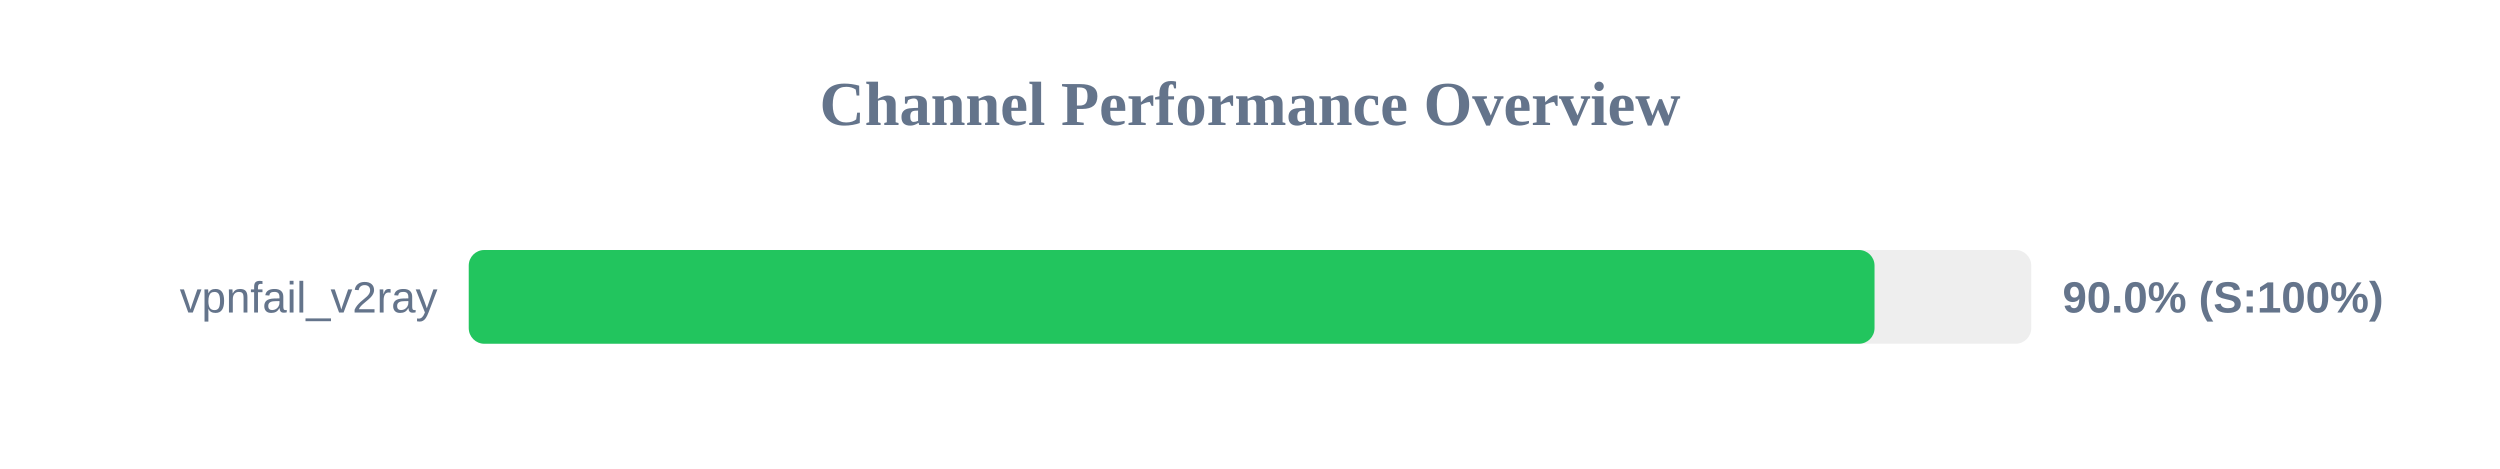
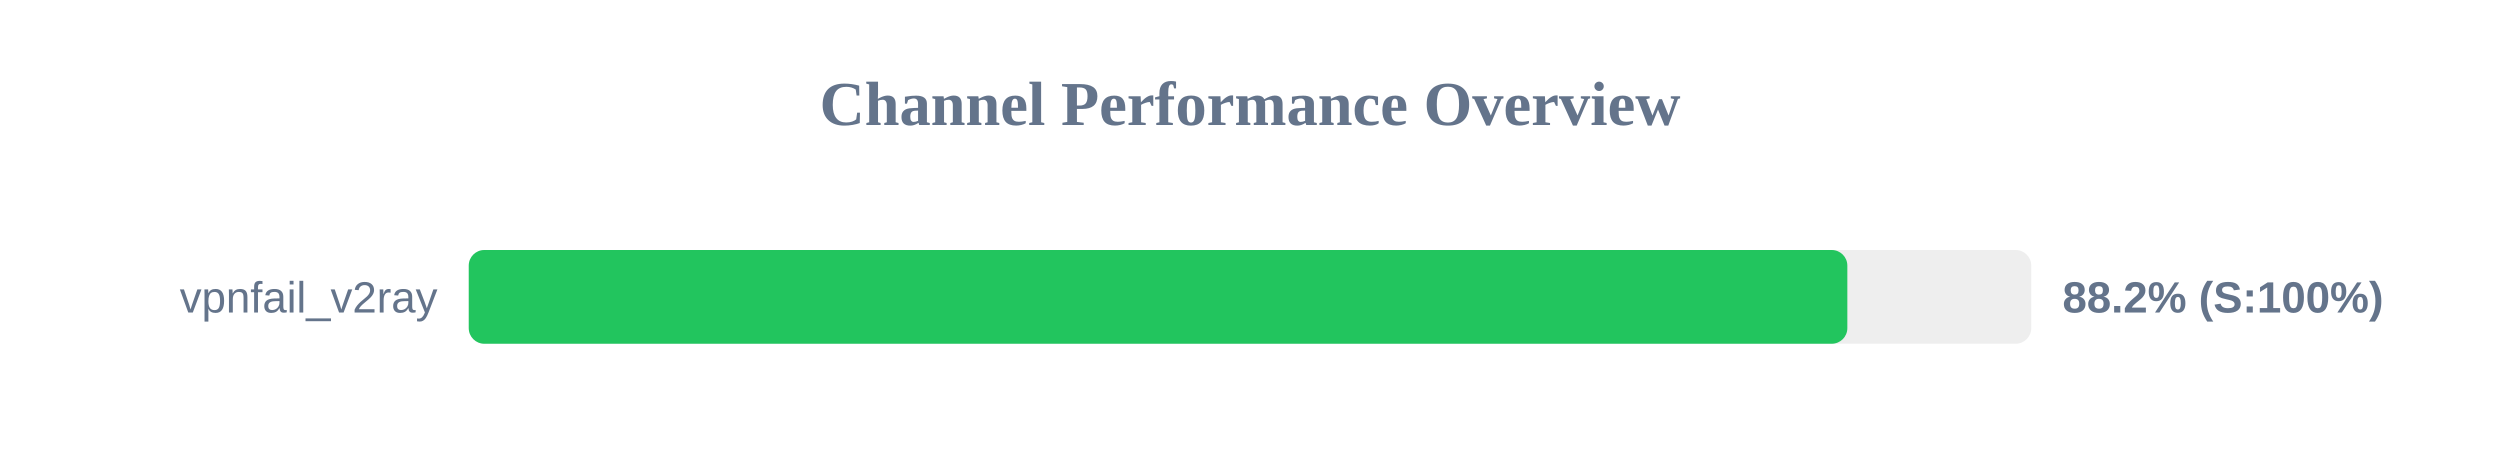
<svg xmlns="http://www.w3.org/2000/svg" width="800" height="150" version="1.1">
  <style>
        .row { font: 14px Arial; fill: #64748b; }
        .score { font: bold 14px Arial; fill: #64748b; }
    </style>
  <text x="400" y="40" text-anchor="middle" font-size="20px" font-weight="bold" fill="#64748b">Channel Performance Overview</text>
  <rect x="150" y="80" width="500" height="30" fill="#eee" rx="5" />
-   <rect x="150" y="80" width="449.85" height="30" fill="#22c55e" rx="5" />
+   <rect x="150" y="80" width="441.15" height="30" fill="#22c55e" rx="5" />
  <text x="140" y="100" text-anchor="end" class="row">vpnfail_v2ray</text>
-   <text x="660" y="100" text-anchor="start" class="score">90.0% (S:100%)</text>
+   <text x="660" y="100" text-anchor="start" class="score">88.2% (S:100%)</text>
</svg>
